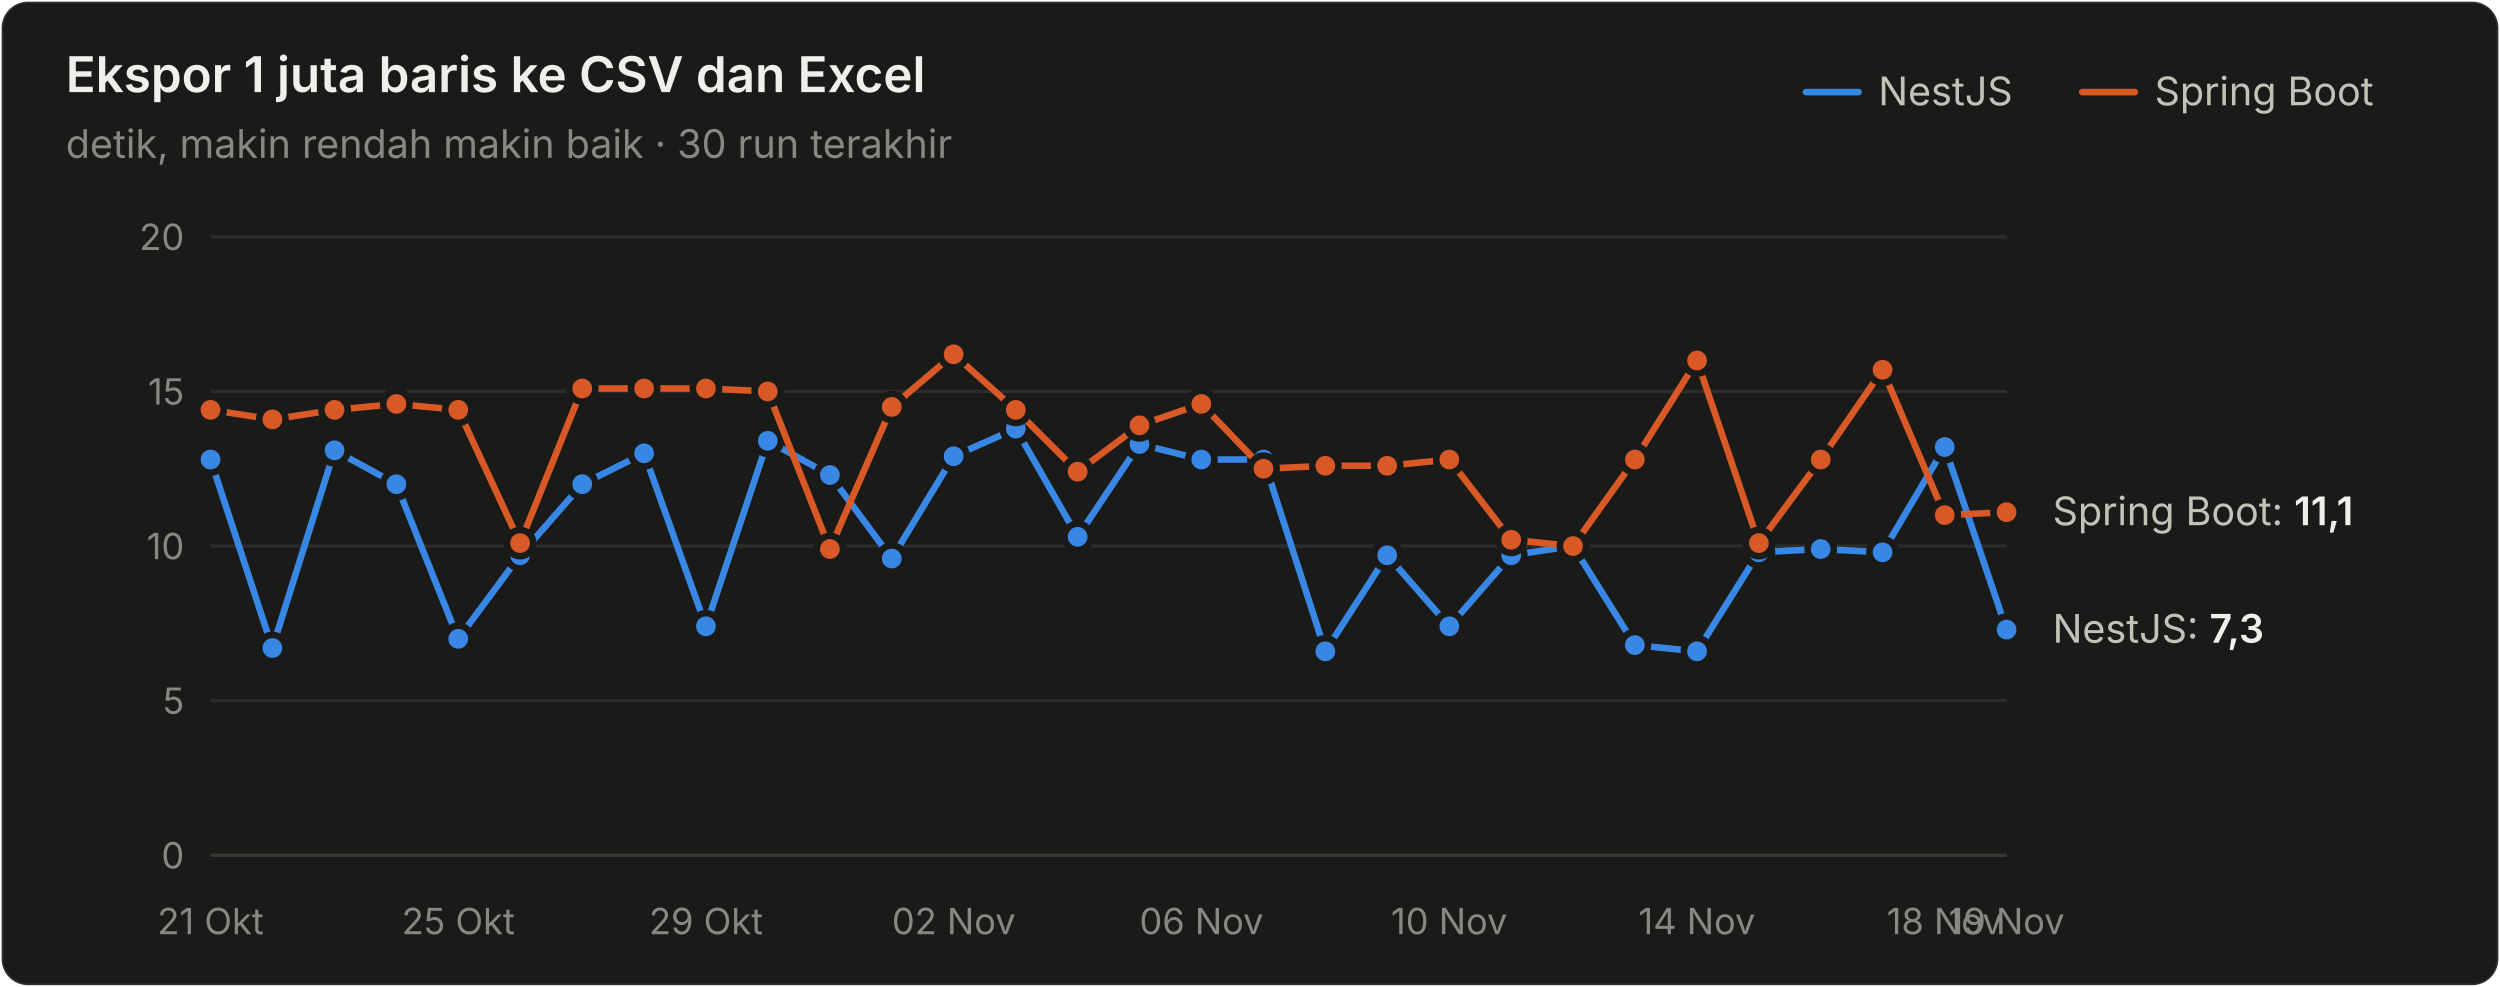
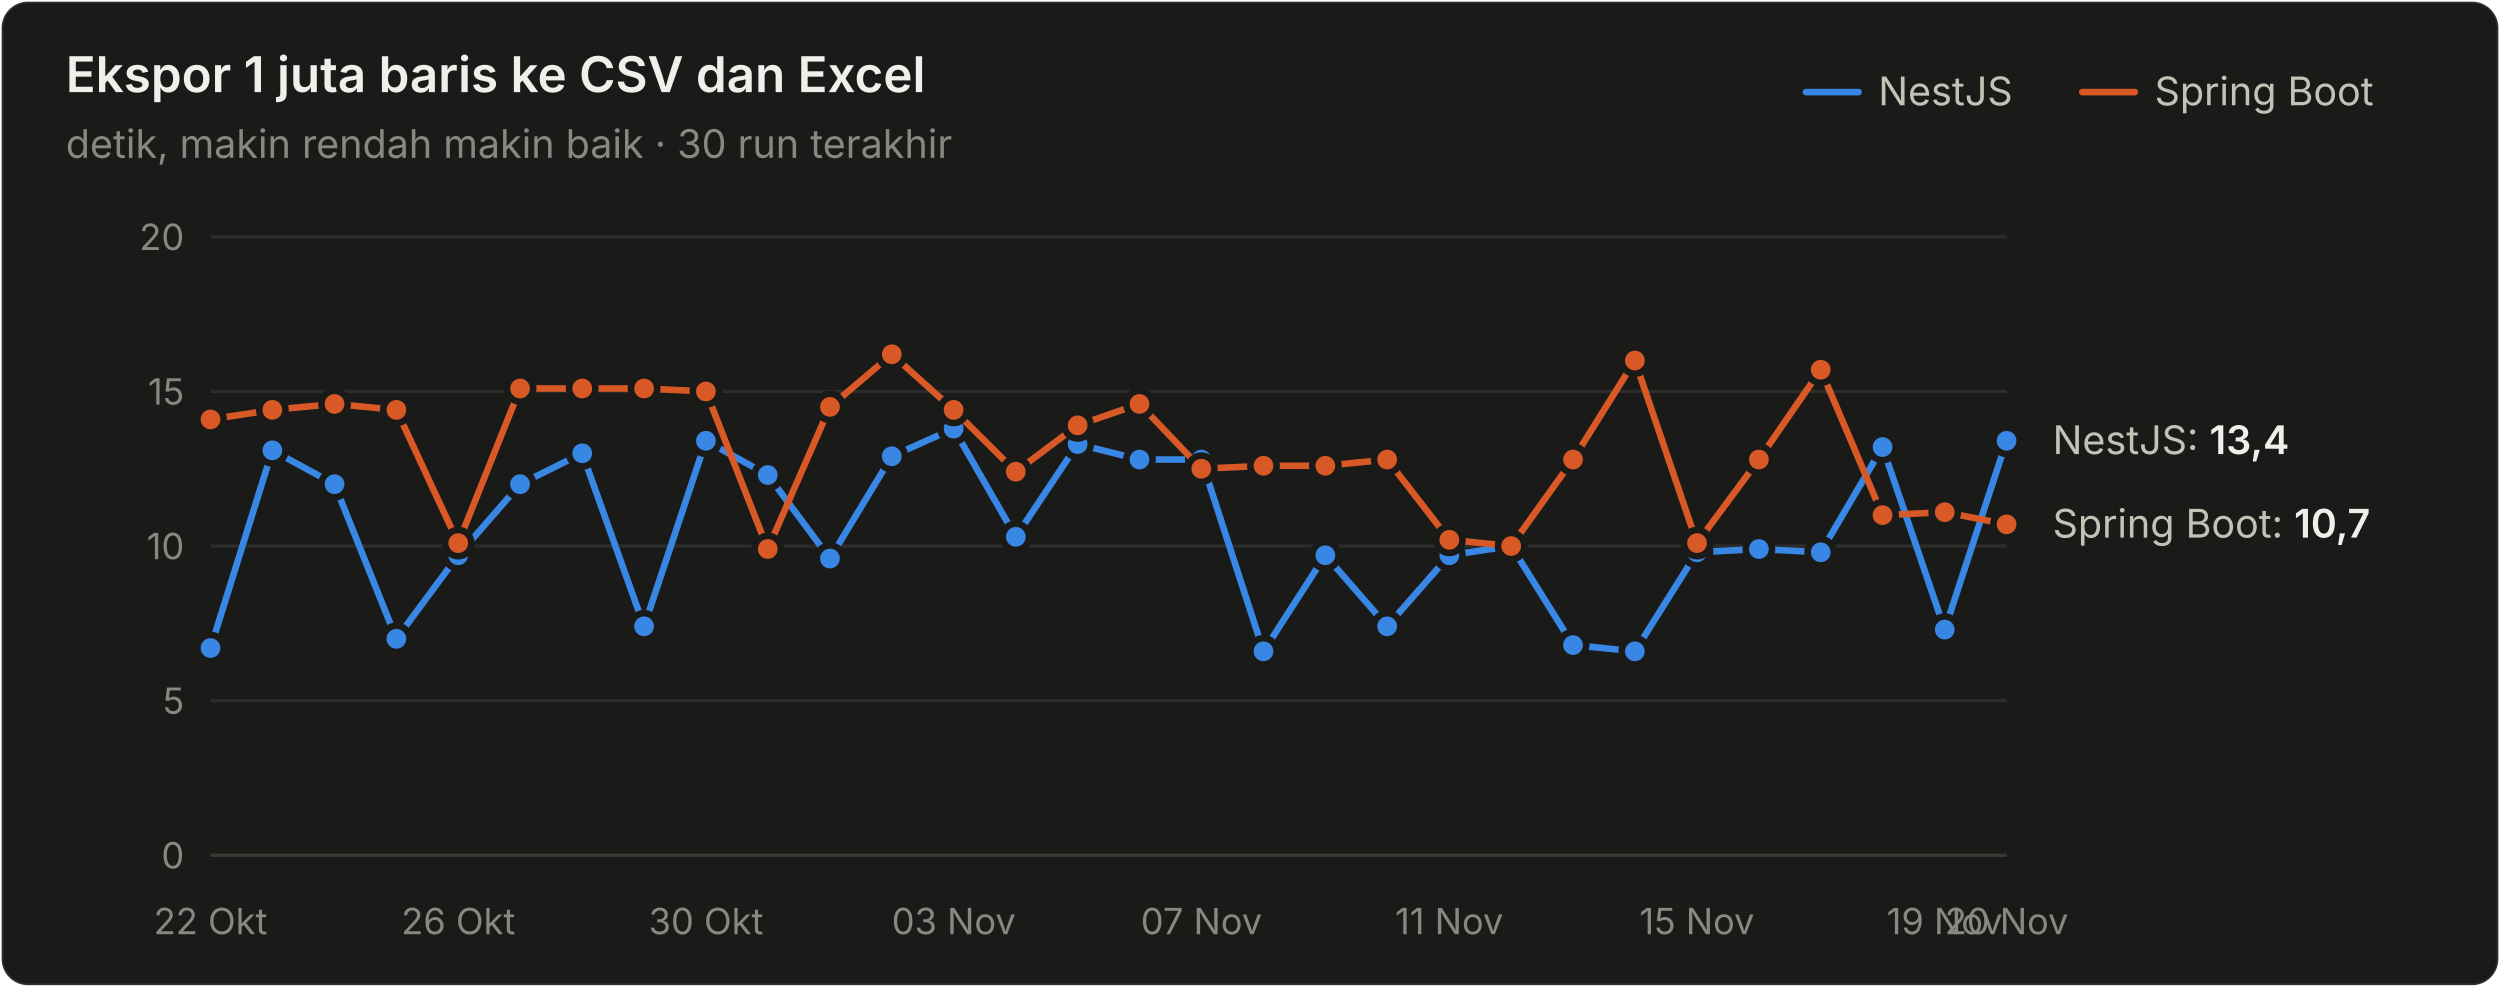
<svg xmlns="http://www.w3.org/2000/svg" width="760" height="300" viewBox="0 0 760 300" role="img" aria-label="Ekspor 1 juta baris ke CSV dan Excel">
  <style>text{font-family:system-ui,-apple-system,"Segoe UI",sans-serif}.angka{font-variant-numeric:tabular-nums}</style>
  <rect x="0.5" y="0.5" width="759" height="299" rx="8" fill="#1a1a19" stroke="rgba(255,255,255,0.10)" />
  <text x="20" y="28" font-size="15" font-weight="600" fill="#f0efec">Ekspor 1 juta baris ke CSV dan Excel</text>
  <text x="20" y="48" font-size="12" fill="#898781">detik, makin rendah makin baik · 30 run terakhir</text>
  <text x="655" y="32" font-size="12" fill="#c3c2b7">Spring Boot</text>
  <line x1="633" y1="28" x2="649" y2="28" stroke="#d95926" stroke-width="2" stroke-linecap="round" />
  <text x="571" y="32" font-size="12" fill="#c3c2b7">NestJS</text>
  <line x1="549" y1="28" x2="565" y2="28" stroke="#3987e5" stroke-width="2" stroke-linecap="round" />
  <line x1="64" y1="260" x2="610" y2="260" stroke="#383835" stroke-width="1" />
  <text class="angka" x="56" y="264" font-size="11" text-anchor="end" fill="#898781">0</text>
  <line x1="64" y1="213" x2="610" y2="213" stroke="#2c2c2a" stroke-width="1" />
  <text class="angka" x="56" y="217" font-size="11" text-anchor="end" fill="#898781">5</text>
  <line x1="64" y1="166" x2="610" y2="166" stroke="#2c2c2a" stroke-width="1" />
  <text class="angka" x="56" y="170" font-size="11" text-anchor="end" fill="#898781">10</text>
  <line x1="64" y1="119" x2="610" y2="119" stroke="#2c2c2a" stroke-width="1" />
  <text class="angka" x="56" y="123" font-size="11" text-anchor="end" fill="#898781">15</text>
  <line x1="64" y1="72" x2="610" y2="72" stroke="#2c2c2a" stroke-width="1" />
  <text class="angka" x="56" y="76" font-size="11" text-anchor="end" fill="#898781">20</text>
-   <text x="64" y="284" font-size="11" text-anchor="middle" fill="#898781">21 Okt</text>
-   <text x="139.31" y="284" font-size="11" text-anchor="middle" fill="#898781">25 Okt</text>
-   <text x="214.621" y="284" font-size="11" text-anchor="middle" fill="#898781">29 Okt</text>
-   <text x="289.931" y="284" font-size="11" text-anchor="middle" fill="#898781">02 Nov</text>
-   <text x="365.241" y="284" font-size="11" text-anchor="middle" fill="#898781">06 Nov</text>
-   <text x="440.552" y="284" font-size="11" text-anchor="middle" fill="#898781">10 Nov</text>
-   <text x="515.862" y="284" font-size="11" text-anchor="middle" fill="#898781">14 Nov</text>
-   <text x="591.172" y="284" font-size="11" text-anchor="middle" fill="#898781">18 Nov</text>
-   <text x="610" y="284" font-size="11" text-anchor="middle" fill="#898781">19 Nov</text>
-   <path d="M64.0,139.7 L82.8,197.0 L101.7,136.9 L120.5,147.2 L139.3,194.2 L158.1,168.8 L177.0,147.2 L195.8,137.8 L214.6,190.4 L233.4,134.0 L252.3,144.4 L271.1,169.8 L289.9,138.7 L308.8,130.3 L327.6,163.2 L346.4,135.0 L365.2,139.7 L384.1,139.7 L402.9,198.0 L421.7,168.8 L440.6,190.4 L459.4,168.8 L478.2,166.0 L497.0,196.1 L515.9,198.0 L534.7,167.9 L553.5,166.9 L572.3,167.9 L591.2,135.9 L610.0,191.4" fill="none" stroke="#3987e5" stroke-width="2" stroke-linejoin="round" stroke-linecap="round" />
-   <circle cx="64.0" cy="139.7" r="4" fill="#3987e5" stroke="#1a1a19" stroke-width="2" />
-   <circle cx="82.8" cy="197.0" r="4" fill="#3987e5" stroke="#1a1a19" stroke-width="2" />
-   <circle cx="101.7" cy="136.9" r="4" fill="#3987e5" stroke="#1a1a19" stroke-width="2" />
-   <circle cx="120.5" cy="147.2" r="4" fill="#3987e5" stroke="#1a1a19" stroke-width="2" />
-   <circle cx="139.3" cy="194.2" r="4" fill="#3987e5" stroke="#1a1a19" stroke-width="2" />
-   <circle cx="158.1" cy="168.8" r="4" fill="#3987e5" stroke="#1a1a19" stroke-width="2" />
-   <circle cx="177.0" cy="147.2" r="4" fill="#3987e5" stroke="#1a1a19" stroke-width="2" />
-   <circle cx="195.8" cy="137.8" r="4" fill="#3987e5" stroke="#1a1a19" stroke-width="2" />
-   <circle cx="214.6" cy="190.4" r="4" fill="#3987e5" stroke="#1a1a19" stroke-width="2" />
-   <circle cx="233.4" cy="134.0" r="4" fill="#3987e5" stroke="#1a1a19" stroke-width="2" />
-   <circle cx="252.3" cy="144.4" r="4" fill="#3987e5" stroke="#1a1a19" stroke-width="2" />
-   <circle cx="271.1" cy="169.8" r="4" fill="#3987e5" stroke="#1a1a19" stroke-width="2" />
-   <circle cx="289.9" cy="138.7" r="4" fill="#3987e5" stroke="#1a1a19" stroke-width="2" />
-   <circle cx="308.8" cy="130.3" r="4" fill="#3987e5" stroke="#1a1a19" stroke-width="2" />
-   <circle cx="327.6" cy="163.2" r="4" fill="#3987e5" stroke="#1a1a19" stroke-width="2" />
-   <circle cx="346.4" cy="135.0" r="4" fill="#3987e5" stroke="#1a1a19" stroke-width="2" />
+   <text x="64" y="284" font-size="11" text-anchor="middle" fill="#898781">22 Okt</text>
+   <text x="139.31" y="284" font-size="11" text-anchor="middle" fill="#898781">26 Okt</text>
+   <text x="214.621" y="284" font-size="11" text-anchor="middle" fill="#898781">30 Okt</text>
+   <text x="289.931" y="284" font-size="11" text-anchor="middle" fill="#898781">03 Nov</text>
+   <text x="365.241" y="284" font-size="11" text-anchor="middle" fill="#898781">07 Nov</text>
+   <text x="440.552" y="284" font-size="11" text-anchor="middle" fill="#898781">11 Nov</text>
+   <text x="515.862" y="284" font-size="11" text-anchor="middle" fill="#898781">15 Nov</text>
+   <text x="591.172" y="284" font-size="11" text-anchor="middle" fill="#898781">19 Nov</text>
+   <text x="610" y="284" font-size="11" text-anchor="middle" fill="#898781">20 Nov</text>
+   <path d="M64.0,197.0 L82.8,136.9 L101.7,147.2 L120.5,194.2 L139.3,168.8 L158.1,147.2 L177.0,137.8 L195.8,190.4 L214.6,134.0 L233.4,144.4 L252.3,169.8 L271.1,138.7 L289.9,130.3 L308.8,163.2 L327.6,135.0 L346.4,139.7 L365.2,139.7 L384.1,198.0 L402.9,168.8 L421.7,190.4 L440.6,168.8 L459.4,166.0 L478.2,196.1 L497.0,198.0 L515.9,167.9 L534.7,166.9 L553.5,167.9 L572.3,135.9 L591.2,191.4 L610.0,134.0" fill="none" stroke="#3987e5" stroke-width="2" stroke-linejoin="round" stroke-linecap="round" />
+   <circle cx="64.0" cy="197.0" r="4" fill="#3987e5" stroke="#1a1a19" stroke-width="2" />
+   <circle cx="82.8" cy="136.9" r="4" fill="#3987e5" stroke="#1a1a19" stroke-width="2" />
+   <circle cx="101.7" cy="147.2" r="4" fill="#3987e5" stroke="#1a1a19" stroke-width="2" />
+   <circle cx="120.5" cy="194.2" r="4" fill="#3987e5" stroke="#1a1a19" stroke-width="2" />
+   <circle cx="139.3" cy="168.8" r="4" fill="#3987e5" stroke="#1a1a19" stroke-width="2" />
+   <circle cx="158.1" cy="147.2" r="4" fill="#3987e5" stroke="#1a1a19" stroke-width="2" />
+   <circle cx="177.0" cy="137.8" r="4" fill="#3987e5" stroke="#1a1a19" stroke-width="2" />
+   <circle cx="195.8" cy="190.4" r="4" fill="#3987e5" stroke="#1a1a19" stroke-width="2" />
+   <circle cx="214.6" cy="134.0" r="4" fill="#3987e5" stroke="#1a1a19" stroke-width="2" />
+   <circle cx="233.4" cy="144.4" r="4" fill="#3987e5" stroke="#1a1a19" stroke-width="2" />
+   <circle cx="252.3" cy="169.8" r="4" fill="#3987e5" stroke="#1a1a19" stroke-width="2" />
+   <circle cx="271.1" cy="138.7" r="4" fill="#3987e5" stroke="#1a1a19" stroke-width="2" />
+   <circle cx="289.9" cy="130.3" r="4" fill="#3987e5" stroke="#1a1a19" stroke-width="2" />
+   <circle cx="308.8" cy="163.2" r="4" fill="#3987e5" stroke="#1a1a19" stroke-width="2" />
+   <circle cx="327.6" cy="135.0" r="4" fill="#3987e5" stroke="#1a1a19" stroke-width="2" />
+   <circle cx="346.4" cy="139.7" r="4" fill="#3987e5" stroke="#1a1a19" stroke-width="2" />
  <circle cx="365.2" cy="139.7" r="4" fill="#3987e5" stroke="#1a1a19" stroke-width="2" />
-   <circle cx="384.1" cy="139.7" r="4" fill="#3987e5" stroke="#1a1a19" stroke-width="2" />
-   <circle cx="402.9" cy="198.0" r="4" fill="#3987e5" stroke="#1a1a19" stroke-width="2" />
-   <circle cx="421.7" cy="168.8" r="4" fill="#3987e5" stroke="#1a1a19" stroke-width="2" />
-   <circle cx="440.6" cy="190.4" r="4" fill="#3987e5" stroke="#1a1a19" stroke-width="2" />
-   <circle cx="459.4" cy="168.8" r="4" fill="#3987e5" stroke="#1a1a19" stroke-width="2" />
-   <circle cx="478.2" cy="166.0" r="4" fill="#3987e5" stroke="#1a1a19" stroke-width="2" />
-   <circle cx="497.0" cy="196.1" r="4" fill="#3987e5" stroke="#1a1a19" stroke-width="2" />
-   <circle cx="515.9" cy="198.0" r="4" fill="#3987e5" stroke="#1a1a19" stroke-width="2" />
-   <circle cx="534.7" cy="167.9" r="4" fill="#3987e5" stroke="#1a1a19" stroke-width="2" />
-   <circle cx="553.5" cy="166.9" r="4" fill="#3987e5" stroke="#1a1a19" stroke-width="2" />
-   <circle cx="572.3" cy="167.9" r="4" fill="#3987e5" stroke="#1a1a19" stroke-width="2" />
-   <circle cx="591.2" cy="135.9" r="4" fill="#3987e5" stroke="#1a1a19" stroke-width="2" />
-   <circle cx="610.0" cy="191.4" r="4" fill="#3987e5" stroke="#1a1a19" stroke-width="2" />
-   <path d="M64.0,124.6 L82.8,127.5 L101.7,124.6 L120.5,122.8 L139.3,124.6 L158.1,165.1 L177.0,118.1 L195.8,118.1 L214.6,118.1 L233.4,119.0 L252.3,166.9 L271.1,123.7 L289.9,107.7 L308.8,124.6 L327.6,143.4 L346.4,129.3 L365.2,122.8 L384.1,142.5 L402.9,141.6 L421.7,141.6 L440.6,139.7 L459.4,164.1 L478.2,166.0 L497.0,139.7 L515.9,109.6 L534.7,165.1 L553.5,139.7 L572.3,112.4 L591.2,156.6 L610.0,155.7" fill="none" stroke="#d95926" stroke-width="2" stroke-linejoin="round" stroke-linecap="round" />
-   <circle cx="64.0" cy="124.6" r="4" fill="#d95926" stroke="#1a1a19" stroke-width="2" />
-   <circle cx="82.8" cy="127.5" r="4" fill="#d95926" stroke="#1a1a19" stroke-width="2" />
-   <circle cx="101.7" cy="124.6" r="4" fill="#d95926" stroke="#1a1a19" stroke-width="2" />
-   <circle cx="120.5" cy="122.8" r="4" fill="#d95926" stroke="#1a1a19" stroke-width="2" />
-   <circle cx="139.3" cy="124.6" r="4" fill="#d95926" stroke="#1a1a19" stroke-width="2" />
-   <circle cx="158.1" cy="165.1" r="4" fill="#d95926" stroke="#1a1a19" stroke-width="2" />
+   <circle cx="384.1" cy="198.0" r="4" fill="#3987e5" stroke="#1a1a19" stroke-width="2" />
+   <circle cx="402.9" cy="168.8" r="4" fill="#3987e5" stroke="#1a1a19" stroke-width="2" />
+   <circle cx="421.7" cy="190.4" r="4" fill="#3987e5" stroke="#1a1a19" stroke-width="2" />
+   <circle cx="440.6" cy="168.8" r="4" fill="#3987e5" stroke="#1a1a19" stroke-width="2" />
+   <circle cx="459.4" cy="166.0" r="4" fill="#3987e5" stroke="#1a1a19" stroke-width="2" />
+   <circle cx="478.2" cy="196.1" r="4" fill="#3987e5" stroke="#1a1a19" stroke-width="2" />
+   <circle cx="497.0" cy="198.0" r="4" fill="#3987e5" stroke="#1a1a19" stroke-width="2" />
+   <circle cx="515.9" cy="167.9" r="4" fill="#3987e5" stroke="#1a1a19" stroke-width="2" />
+   <circle cx="534.7" cy="166.9" r="4" fill="#3987e5" stroke="#1a1a19" stroke-width="2" />
+   <circle cx="553.5" cy="167.9" r="4" fill="#3987e5" stroke="#1a1a19" stroke-width="2" />
+   <circle cx="572.3" cy="135.9" r="4" fill="#3987e5" stroke="#1a1a19" stroke-width="2" />
+   <circle cx="591.2" cy="191.4" r="4" fill="#3987e5" stroke="#1a1a19" stroke-width="2" />
+   <circle cx="610.0" cy="134.0" r="4" fill="#3987e5" stroke="#1a1a19" stroke-width="2" />
+   <path d="M64.0,127.5 L82.8,124.6 L101.7,122.8 L120.5,124.6 L139.3,165.1 L158.1,118.1 L177.0,118.1 L195.8,118.1 L214.6,119.0 L233.4,166.9 L252.3,123.7 L271.1,107.7 L289.9,124.6 L308.8,143.4 L327.6,129.3 L346.4,122.8 L365.2,142.5 L384.1,141.6 L402.9,141.6 L421.7,139.7 L440.6,164.1 L459.4,166.0 L478.2,139.7 L497.0,109.6 L515.9,165.1 L534.7,139.7 L553.5,112.4 L572.3,156.6 L591.2,155.7 L610.0,159.4" fill="none" stroke="#d95926" stroke-width="2" stroke-linejoin="round" stroke-linecap="round" />
+   <circle cx="64.0" cy="127.5" r="4" fill="#d95926" stroke="#1a1a19" stroke-width="2" />
+   <circle cx="82.8" cy="124.6" r="4" fill="#d95926" stroke="#1a1a19" stroke-width="2" />
+   <circle cx="101.7" cy="122.8" r="4" fill="#d95926" stroke="#1a1a19" stroke-width="2" />
+   <circle cx="120.5" cy="124.6" r="4" fill="#d95926" stroke="#1a1a19" stroke-width="2" />
+   <circle cx="139.3" cy="165.1" r="4" fill="#d95926" stroke="#1a1a19" stroke-width="2" />
+   <circle cx="158.1" cy="118.1" r="4" fill="#d95926" stroke="#1a1a19" stroke-width="2" />
  <circle cx="177.0" cy="118.1" r="4" fill="#d95926" stroke="#1a1a19" stroke-width="2" />
  <circle cx="195.8" cy="118.1" r="4" fill="#d95926" stroke="#1a1a19" stroke-width="2" />
-   <circle cx="214.6" cy="118.1" r="4" fill="#d95926" stroke="#1a1a19" stroke-width="2" />
-   <circle cx="233.4" cy="119.0" r="4" fill="#d95926" stroke="#1a1a19" stroke-width="2" />
-   <circle cx="252.3" cy="166.9" r="4" fill="#d95926" stroke="#1a1a19" stroke-width="2" />
-   <circle cx="271.1" cy="123.7" r="4" fill="#d95926" stroke="#1a1a19" stroke-width="2" />
-   <circle cx="289.9" cy="107.7" r="4" fill="#d95926" stroke="#1a1a19" stroke-width="2" />
-   <circle cx="308.8" cy="124.6" r="4" fill="#d95926" stroke="#1a1a19" stroke-width="2" />
-   <circle cx="327.6" cy="143.4" r="4" fill="#d95926" stroke="#1a1a19" stroke-width="2" />
-   <circle cx="346.4" cy="129.3" r="4" fill="#d95926" stroke="#1a1a19" stroke-width="2" />
-   <circle cx="365.2" cy="122.8" r="4" fill="#d95926" stroke="#1a1a19" stroke-width="2" />
-   <circle cx="384.1" cy="142.5" r="4" fill="#d95926" stroke="#1a1a19" stroke-width="2" />
+   <circle cx="214.6" cy="119.0" r="4" fill="#d95926" stroke="#1a1a19" stroke-width="2" />
+   <circle cx="233.4" cy="166.9" r="4" fill="#d95926" stroke="#1a1a19" stroke-width="2" />
+   <circle cx="252.3" cy="123.7" r="4" fill="#d95926" stroke="#1a1a19" stroke-width="2" />
+   <circle cx="271.1" cy="107.7" r="4" fill="#d95926" stroke="#1a1a19" stroke-width="2" />
+   <circle cx="289.9" cy="124.6" r="4" fill="#d95926" stroke="#1a1a19" stroke-width="2" />
+   <circle cx="308.8" cy="143.4" r="4" fill="#d95926" stroke="#1a1a19" stroke-width="2" />
+   <circle cx="327.6" cy="129.3" r="4" fill="#d95926" stroke="#1a1a19" stroke-width="2" />
+   <circle cx="346.4" cy="122.8" r="4" fill="#d95926" stroke="#1a1a19" stroke-width="2" />
+   <circle cx="365.2" cy="142.5" r="4" fill="#d95926" stroke="#1a1a19" stroke-width="2" />
+   <circle cx="384.1" cy="141.6" r="4" fill="#d95926" stroke="#1a1a19" stroke-width="2" />
  <circle cx="402.9" cy="141.6" r="4" fill="#d95926" stroke="#1a1a19" stroke-width="2" />
-   <circle cx="421.7" cy="141.6" r="4" fill="#d95926" stroke="#1a1a19" stroke-width="2" />
-   <circle cx="440.6" cy="139.7" r="4" fill="#d95926" stroke="#1a1a19" stroke-width="2" />
-   <circle cx="459.4" cy="164.1" r="4" fill="#d95926" stroke="#1a1a19" stroke-width="2" />
-   <circle cx="478.2" cy="166.0" r="4" fill="#d95926" stroke="#1a1a19" stroke-width="2" />
-   <circle cx="497.0" cy="139.7" r="4" fill="#d95926" stroke="#1a1a19" stroke-width="2" />
-   <circle cx="515.9" cy="109.6" r="4" fill="#d95926" stroke="#1a1a19" stroke-width="2" />
-   <circle cx="534.7" cy="165.1" r="4" fill="#d95926" stroke="#1a1a19" stroke-width="2" />
-   <circle cx="553.5" cy="139.7" r="4" fill="#d95926" stroke="#1a1a19" stroke-width="2" />
-   <circle cx="572.3" cy="112.4" r="4" fill="#d95926" stroke="#1a1a19" stroke-width="2" />
-   <circle cx="591.2" cy="156.6" r="4" fill="#d95926" stroke="#1a1a19" stroke-width="2" />
-   <circle cx="610.0" cy="155.7" r="4" fill="#d95926" stroke="#1a1a19" stroke-width="2" />
-   <text class="angka" x="624" y="159.66" font-size="12" fill="#c3c2b7">Spring Boot: <tspan fill="#f0efec" font-weight="600">11,1</tspan>
+   <circle cx="421.7" cy="139.7" r="4" fill="#d95926" stroke="#1a1a19" stroke-width="2" />
+   <circle cx="440.6" cy="164.1" r="4" fill="#d95926" stroke="#1a1a19" stroke-width="2" />
+   <circle cx="459.4" cy="166.0" r="4" fill="#d95926" stroke="#1a1a19" stroke-width="2" />
+   <circle cx="478.2" cy="139.7" r="4" fill="#d95926" stroke="#1a1a19" stroke-width="2" />
+   <circle cx="497.0" cy="109.6" r="4" fill="#d95926" stroke="#1a1a19" stroke-width="2" />
+   <circle cx="515.9" cy="165.1" r="4" fill="#d95926" stroke="#1a1a19" stroke-width="2" />
+   <circle cx="534.7" cy="139.7" r="4" fill="#d95926" stroke="#1a1a19" stroke-width="2" />
+   <circle cx="553.5" cy="112.4" r="4" fill="#d95926" stroke="#1a1a19" stroke-width="2" />
+   <circle cx="572.3" cy="156.6" r="4" fill="#d95926" stroke="#1a1a19" stroke-width="2" />
+   <circle cx="591.2" cy="155.7" r="4" fill="#d95926" stroke="#1a1a19" stroke-width="2" />
+   <circle cx="610.0" cy="159.4" r="4" fill="#d95926" stroke="#1a1a19" stroke-width="2" />
+   <text class="angka" x="624" y="138.04" font-size="12" fill="#c3c2b7">NestJS: <tspan fill="#f0efec" font-weight="600">13,4</tspan>
  </text>
-   <text class="angka" x="624" y="195.38" font-size="12" fill="#c3c2b7">NestJS: <tspan fill="#f0efec" font-weight="600">7,3</tspan>
+   <text class="angka" x="624" y="163.42" font-size="12" fill="#c3c2b7">Spring Boot: <tspan fill="#f0efec" font-weight="600">10,7</tspan>
  </text>
</svg>
